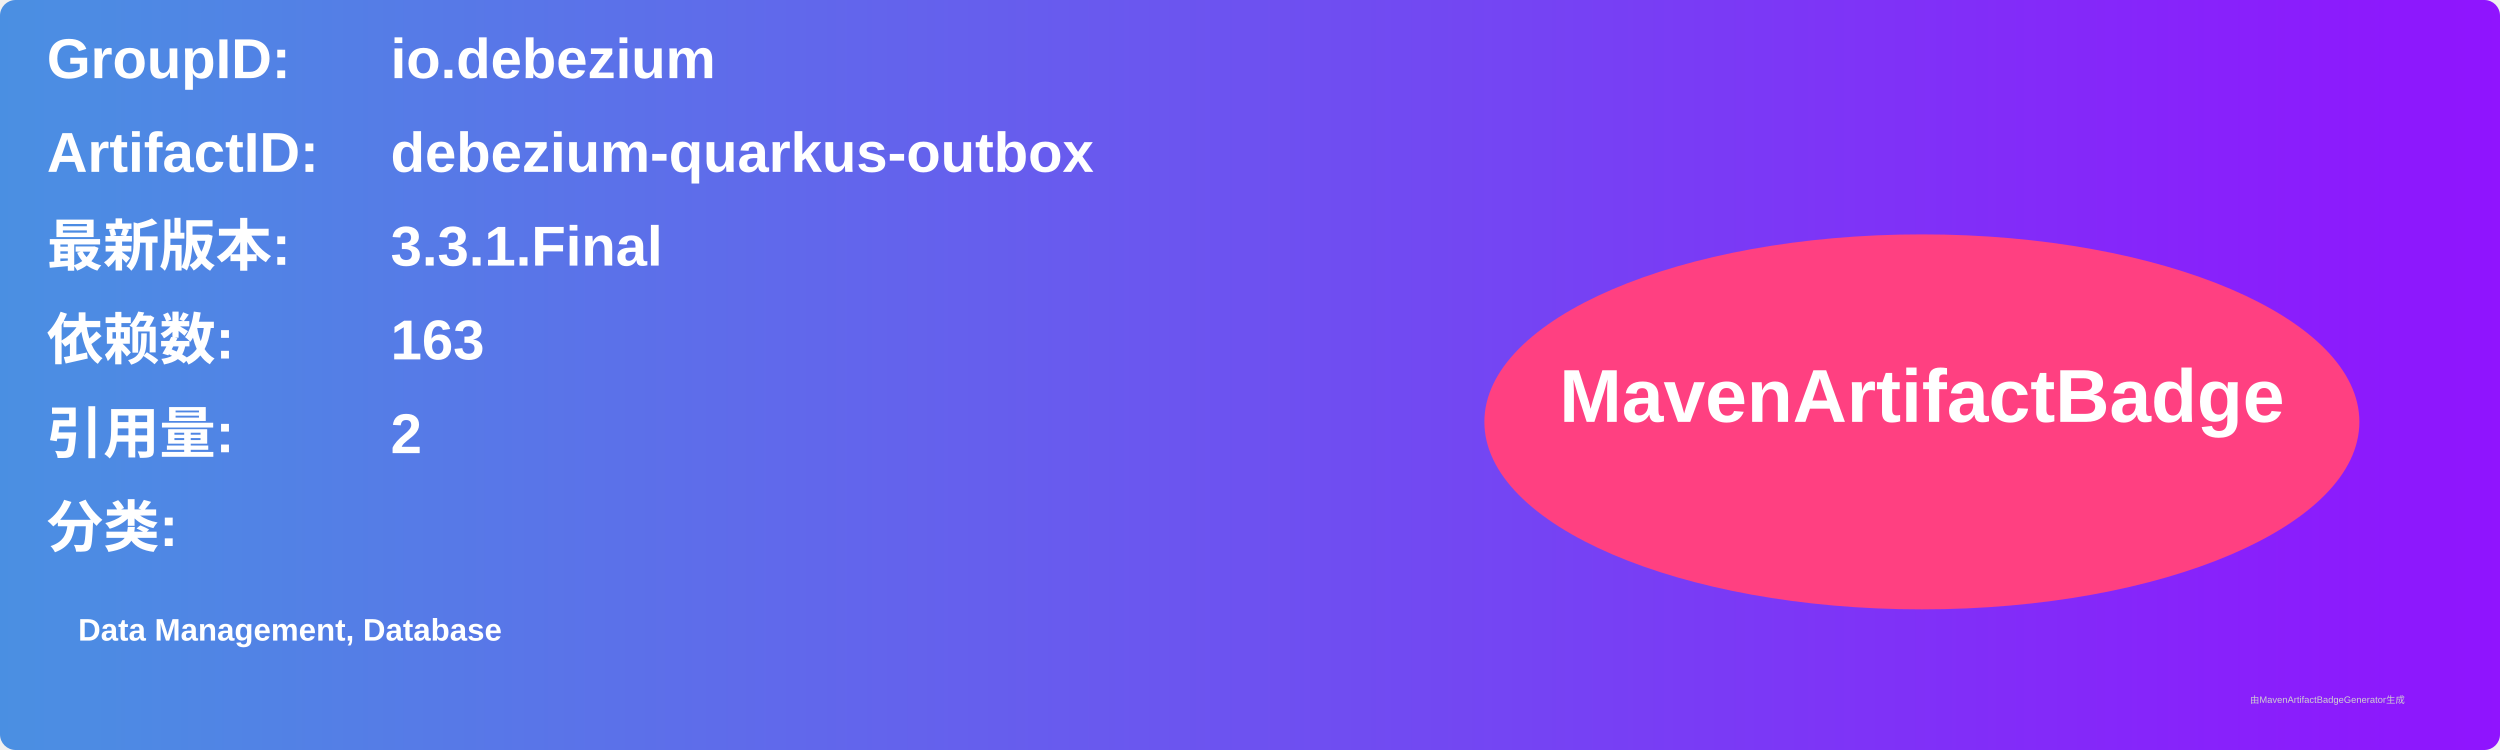
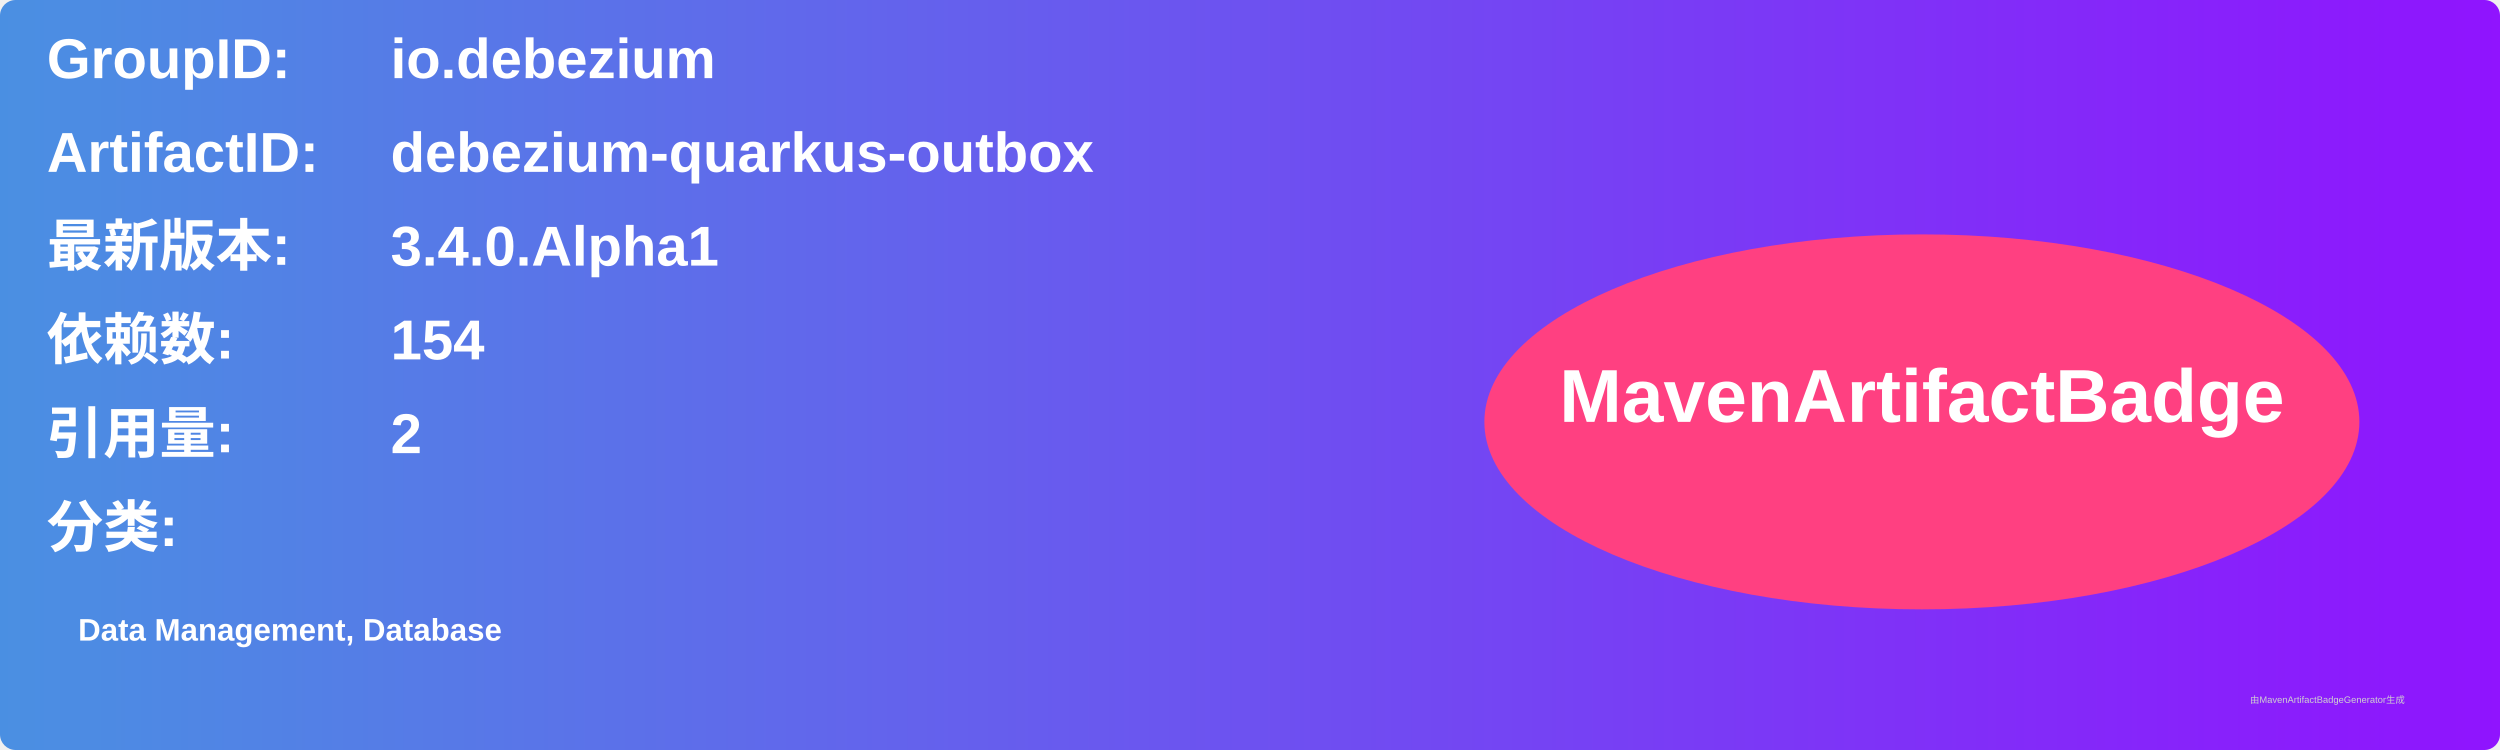
<svg xmlns="http://www.w3.org/2000/svg" width="800" height="240" viewBox="0 0 800 240">
  <linearGradient id="grad" x1="0%" y1="0%" x2="100%" y2="0%">
    <stop offset="0%" stop-color="#4a90e2" />
    <stop offset="100%" stop-color="#9013fe" />
  </linearGradient>
  <rect width="100%" height="100%" rx="5" ry="5" fill="url(#grad)" />
  <g transform="translate(15, 15)">
    <text x="0" y="10" font-family="Arial" font-size="18" fill="white" font-weight="bold" width="260">GroupID:</text>
    <text x="110" y="10" font-family="Arial" font-size="18" fill="white" font-weight="bold" width="460">io.debezium</text>
    <text x="0" y="40" font-family="Arial" font-size="18" fill="white" font-weight="bold" width="260">ArtifactID:</text>
    <text x="110" y="40" font-family="Arial" font-size="18" fill="white" font-weight="bold" width="460">debezium-quarkus-outbox</text>
    <text x="0" y="70" font-family="Arial" font-size="18" fill="white" font-weight="bold">最新版本:</text>
    <text x="110" y="70" font-family="Arial" font-size="18" fill="white" font-weight="bold">
-       <tspan font-weight="bold">3.3.1.Final</tspan>
+       <tspan font-weight="bold">3.4.0.Alpha1</tspan>
    </text>
    <text x="0" y="100" font-family="Arial" font-size="18" fill="white" font-weight="bold">依赖数: </text>
    <text x="110" y="100" font-family="Arial" font-size="18" fill="white">
-       <tspan font-weight="bold">163</tspan>
+       <tspan font-weight="bold">154</tspan>
    </text>
    <text x="0" y="130" font-family="Arial" font-size="18" fill="white" font-weight="bold">引用量: </text>
    <text x="110" y="130" font-family="Arial" font-size="18" fill="white">
      <tspan font-weight="bold">2</tspan>
    </text>
    <text x="0" y="160" font-family="Arial" font-size="18" fill="white" font-weight="bold">分类:</text>
    <text x="10" y="190" font-family="Arial" font-size="10" fill="white">
      <tspan font-weight="bold">Data Management, Database</tspan>
    </text>
    <ellipse cx="600" cy="120" rx="140" ry="60" fill="#ff4081" />
    <text x="600" y="120" text-anchor="middle" font-family="Arial" font-size="24" fill="white" font-weight="bold">MavenArtifactBadge</text>
  </g>
  <text x="720" y="225" font-family="Arial" font-size="3" fill="#d0d0d0">由MavenArtifactBadgeGenerator生成</text>
</svg>
